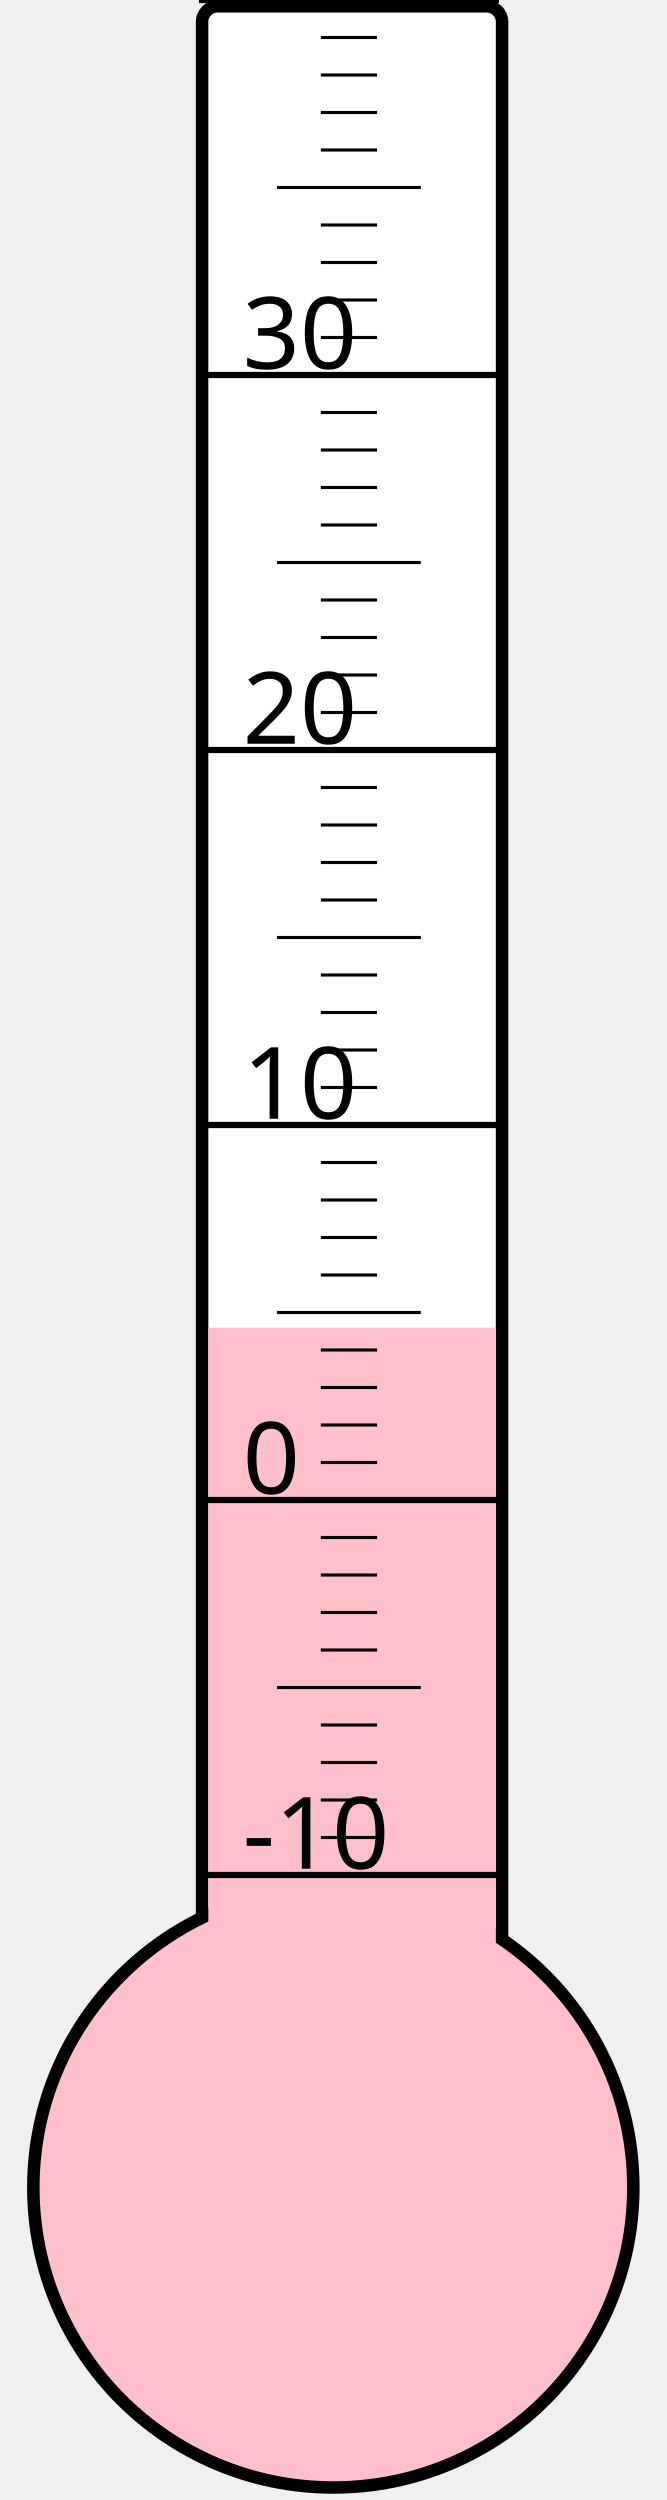
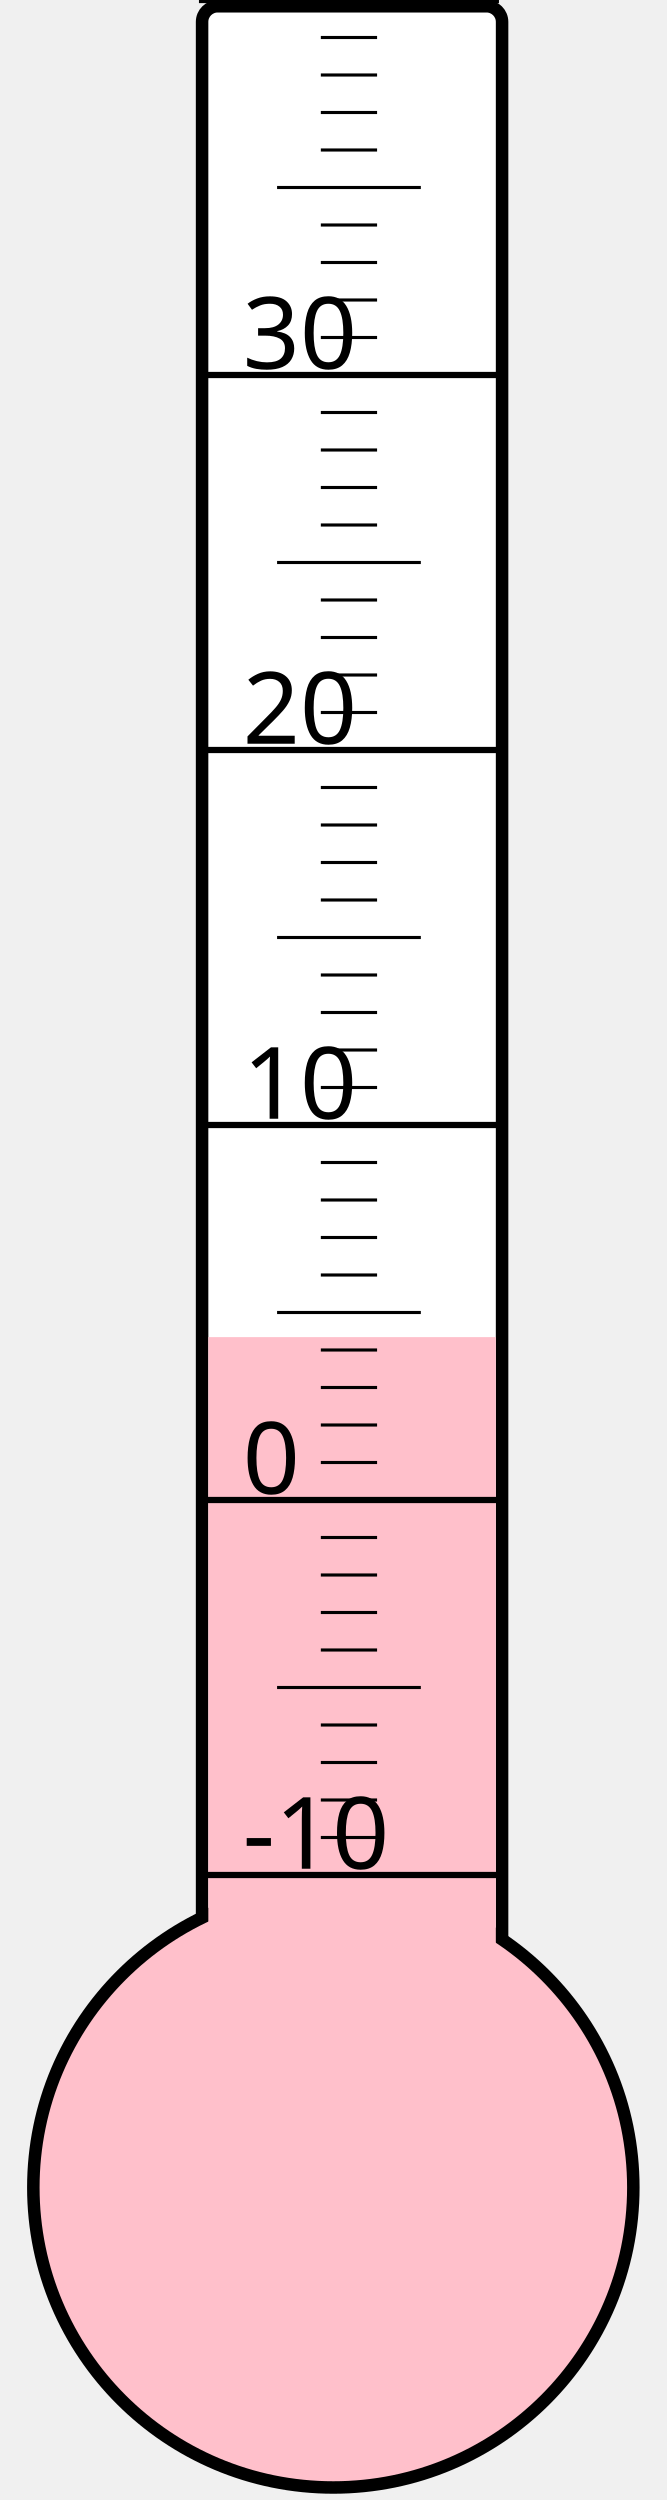
<svg xmlns="http://www.w3.org/2000/svg" width="40px" height="150px" viewBox="0 0 200 800">
  <rect width="200" height="800" x="0" y="0" style="fill: #ffffeb; fill-opacity: 0;" />
  <rect width="96" height="680" x="58" y="2" rx="5" ry="5" style="fill: white; fill-opacity: 1; stroke: black; stroke-width: 4;" />
  <circle cx="100" cy="700" r="96" style="fill: pink; stroke: black; stroke-width: 4;" />
-   <rect width="92" height="275.125" x="60" y="424.875" style="fill: pink; fill-opacity: 1; stroke-width: 0;" />
+   <rect width="92" height="272.125" x="60" y="427.875" style="fill: pink; fill-opacity: 1; stroke-width: 0;" />
  <text x="71" y="598" style="font-family: sans-serif; font-size: 24pt;">-10</text>
  <text x="71" y="478" style="font-family: sans-serif; font-size: 24pt;">0</text>
  <text x="71" y="358" style="font-family: sans-serif; font-size: 24pt;">10</text>
  <text x="71" y="238" style="font-family: sans-serif; font-size: 24pt;">20</text>
  <text x="71" y="118" style="font-family: sans-serif; font-size: 24pt;">30</text>
  <g style="stroke: black;">
    <line x1="57" y1="600" x2="153" y2="600" style="stroke-width: 2;" />
    <line x1="96" y1="588" x2="114" y2="588" style="stroke-width: 1;" />
    <line x1="96" y1="576" x2="114" y2="576" style="stroke-width: 1;" />
    <line x1="96" y1="564" x2="114" y2="564" style="stroke-width: 1;" />
    <line x1="96" y1="552" x2="114" y2="552" style="stroke-width: 1;" />
    <line x1="82" y1="540" x2="128" y2="540" style="stroke-width: 1;" />
    <line x1="96" y1="528" x2="114" y2="528" style="stroke-width: 1;" />
    <line x1="96" y1="516" x2="114" y2="516" style="stroke-width: 1;" />
    <line x1="96" y1="504" x2="114" y2="504" style="stroke-width: 1;" />
    <line x1="96" y1="492" x2="114" y2="492" style="stroke-width: 1;" />
    <line x1="57" y1="480" x2="153" y2="480" style="stroke-width: 2;" />
    <line x1="96" y1="468" x2="114" y2="468" style="stroke-width: 1;" />
    <line x1="96" y1="456" x2="114" y2="456" style="stroke-width: 1;" />
    <line x1="96" y1="444" x2="114" y2="444" style="stroke-width: 1;" />
    <line x1="96" y1="432" x2="114" y2="432" style="stroke-width: 1;" />
    <line x1="82" y1="420" x2="128" y2="420" style="stroke-width: 1;" />
    <line x1="96" y1="408" x2="114" y2="408" style="stroke-width: 1;" />
    <line x1="96" y1="396" x2="114" y2="396" style="stroke-width: 1;" />
    <line x1="96" y1="384" x2="114" y2="384" style="stroke-width: 1;" />
    <line x1="96" y1="372" x2="114" y2="372" style="stroke-width: 1;" />
    <line x1="57" y1="360" x2="153" y2="360" style="stroke-width: 2;" />
    <line x1="96" y1="348" x2="114" y2="348" style="stroke-width: 1;" />
    <line x1="96" y1="336" x2="114" y2="336" style="stroke-width: 1;" />
    <line x1="96" y1="324" x2="114" y2="324" style="stroke-width: 1;" />
    <line x1="96" y1="312" x2="114" y2="312" style="stroke-width: 1;" />
    <line x1="82" y1="300" x2="128" y2="300" style="stroke-width: 1;" />
    <line x1="96" y1="288" x2="114" y2="288" style="stroke-width: 1;" />
    <line x1="96" y1="276" x2="114" y2="276" style="stroke-width: 1;" />
    <line x1="96" y1="264" x2="114" y2="264" style="stroke-width: 1;" />
    <line x1="96" y1="252" x2="114" y2="252" style="stroke-width: 1;" />
    <line x1="57" y1="240" x2="153" y2="240" style="stroke-width: 2;" />
    <line x1="96" y1="228" x2="114" y2="228" style="stroke-width: 1;" />
    <line x1="96" y1="216" x2="114" y2="216" style="stroke-width: 1;" />
    <line x1="96" y1="204" x2="114" y2="204" style="stroke-width: 1;" />
    <line x1="96" y1="192" x2="114" y2="192" style="stroke-width: 1;" />
    <line x1="82" y1="180" x2="128" y2="180" style="stroke-width: 1;" />
    <line x1="96" y1="168" x2="114" y2="168" style="stroke-width: 1;" />
    <line x1="96" y1="156" x2="114" y2="156" style="stroke-width: 1;" />
    <line x1="96" y1="144" x2="114" y2="144" style="stroke-width: 1;" />
    <line x1="96" y1="132" x2="114" y2="132" style="stroke-width: 1;" />
    <line x1="57" y1="120" x2="153" y2="120" style="stroke-width: 2;" />
    <line x1="96" y1="108" x2="114" y2="108" style="stroke-width: 1;" />
    <line x1="96" y1="96" x2="114" y2="96" style="stroke-width: 1;" />
    <line x1="96" y1="84" x2="114" y2="84" style="stroke-width: 1;" />
    <line x1="96" y1="72" x2="114" y2="72" style="stroke-width: 1;" />
    <line x1="82" y1="60" x2="128" y2="60" style="stroke-width: 1;" />
    <line x1="96" y1="48" x2="114" y2="48" style="stroke-width: 1;" />
    <line x1="96" y1="36" x2="114" y2="36" style="stroke-width: 1;" />
    <line x1="96" y1="24" x2="114" y2="24" style="stroke-width: 1;" />
    <line x1="96" y1="12" x2="114" y2="12" style="stroke-width: 1;" />
    <line x1="57" y1="0" x2="153" y2="0" style="stroke-width: 2;" />
  </g>
</svg>
